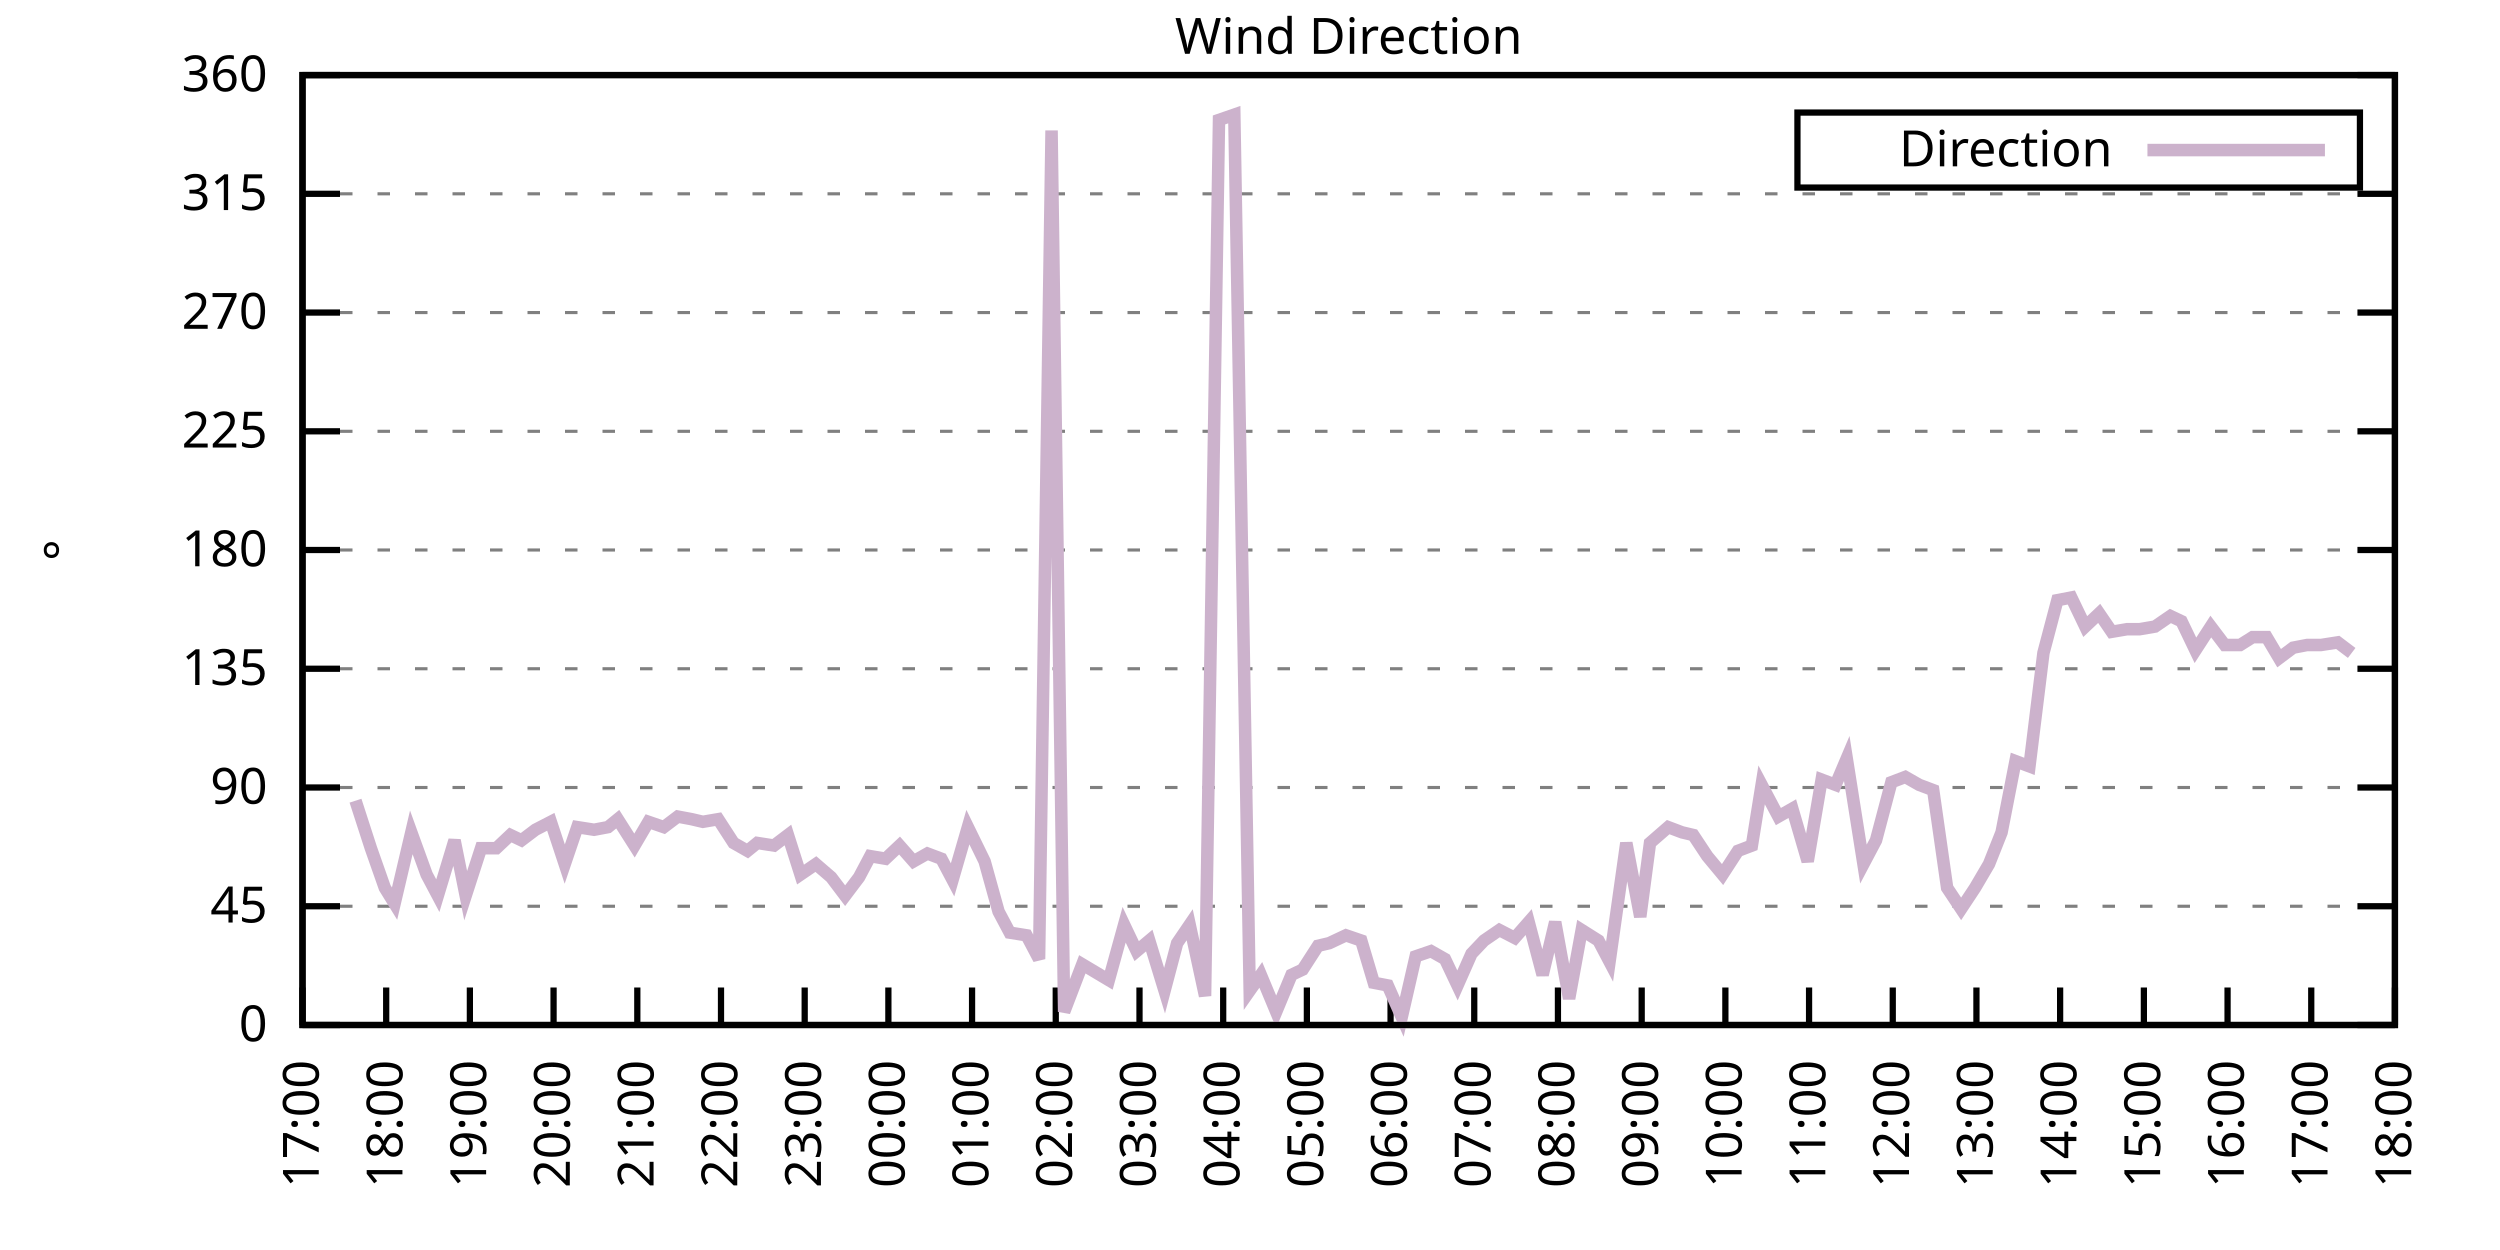
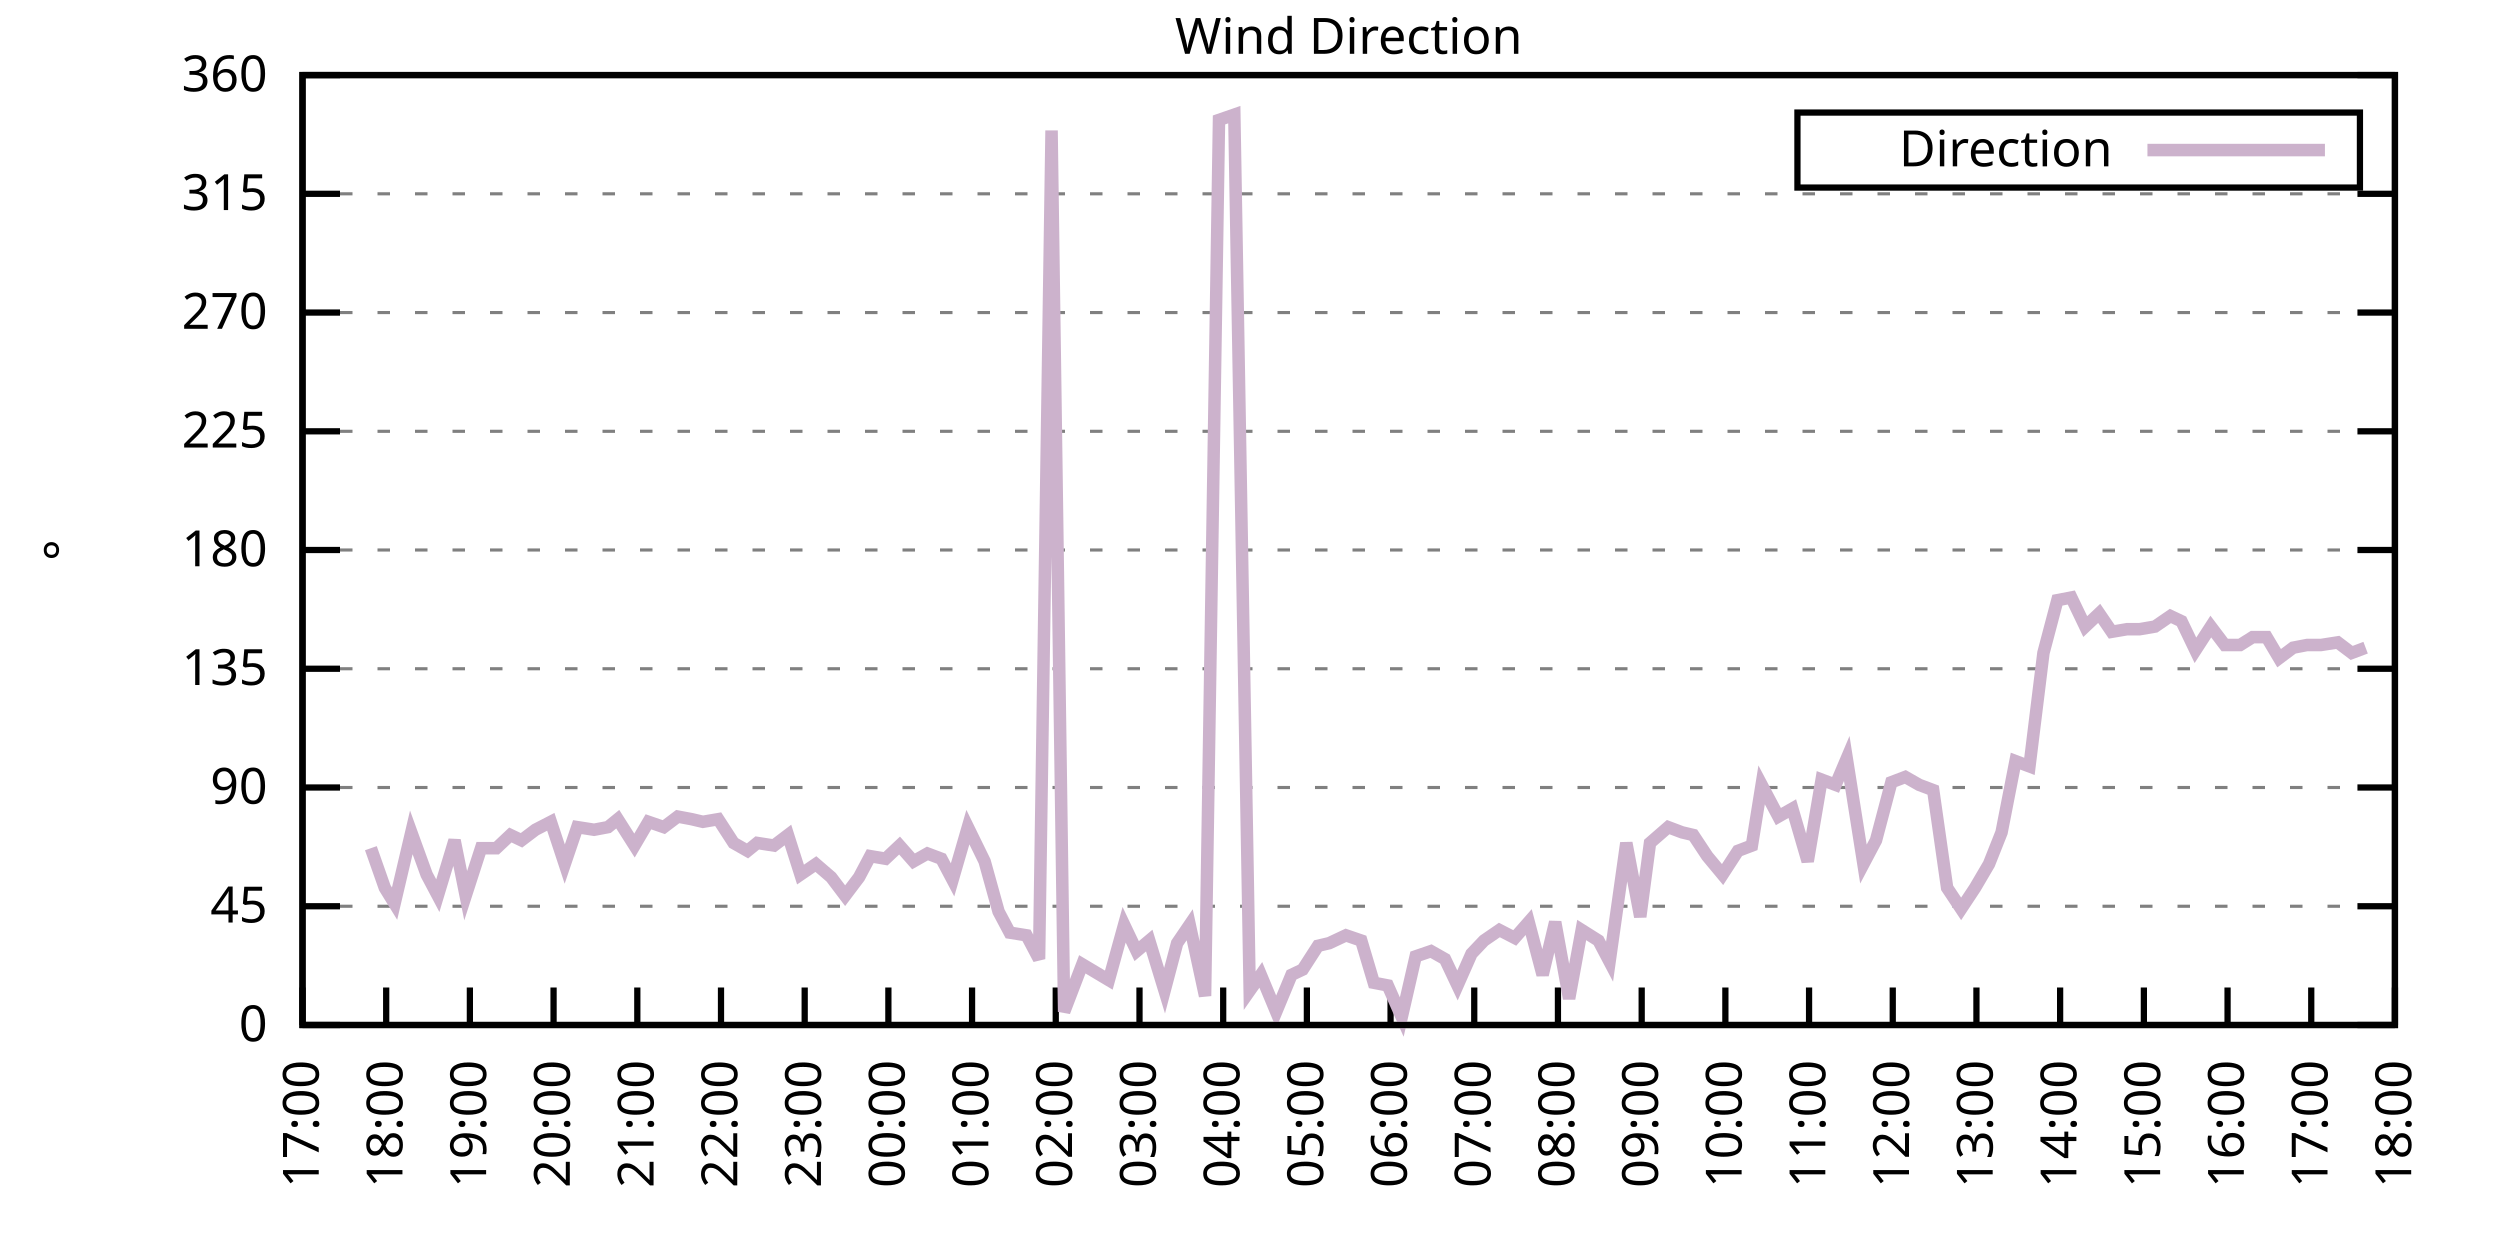
<svg xmlns="http://www.w3.org/2000/svg" xmlns:xlink="http://www.w3.org/1999/xlink" width="400" height="200" viewBox="0 0 400 200">
  <g id="gnuplot_canvas">
    <rect x="0" y="0" width="400" height="200" fill="none" />
    <defs>
      <circle id="gpDot" r="0.5" stroke-width="0.5" stroke="currentColor" />
      <path id="gpPt0" stroke-width="0.333" stroke="currentColor" d="M-1,0 h2 M0,-1 v2" />
      <path id="gpPt1" stroke-width="0.333" stroke="currentColor" d="M-1,-1 L1,1 M1,-1 L-1,1" />
      <path id="gpPt2" stroke-width="0.333" stroke="currentColor" d="M-1,0 L1,0 M0,-1 L0,1 M-1,-1 L1,1 M-1,1 L1,-1" />
      <rect id="gpPt3" stroke-width="0.333" stroke="currentColor" x="-1" y="-1" width="2" height="2" />
      <rect id="gpPt4" stroke-width="0.333" stroke="currentColor" fill="currentColor" x="-1" y="-1" width="2" height="2" />
      <circle id="gpPt5" stroke-width="0.333" stroke="currentColor" cx="0" cy="0" r="1" />
      <use xlink:href="#gpPt5" id="gpPt6" fill="currentColor" stroke="none" />
      <path id="gpPt7" stroke-width="0.333" stroke="currentColor" d="M0,-1.33 L-1.33,0.67 L1.33,0.67 z" />
      <use xlink:href="#gpPt7" id="gpPt8" fill="currentColor" stroke="none" />
      <use xlink:href="#gpPt7" id="gpPt9" stroke="currentColor" transform="rotate(180)" />
      <use xlink:href="#gpPt9" id="gpPt10" fill="currentColor" stroke="none" />
      <use xlink:href="#gpPt3" id="gpPt11" stroke="currentColor" transform="rotate(45)" />
      <use xlink:href="#gpPt11" id="gpPt12" fill="currentColor" stroke="none" />
      <path id="gpPt13" stroke-width="0.333" stroke="currentColor" d="M0,1.330 L1.265,0.411 L0.782,-1.067 L-0.782,-1.076 L-1.265,0.411 z" />
      <use xlink:href="#gpPt13" id="gpPt14" fill="currentColor" stroke="none" />
      <filter id="textbox" filterUnits="objectBoundingBox" x="0" y="0" height="1" width="1">
        <feFlood flood-color="white" flood-opacity="1" result="bgnd" />
        <feComposite in="SourceGraphic" in2="bgnd" operator="atop" />
      </filter>
      <filter id="greybox" filterUnits="objectBoundingBox" x="0" y="0" height="1" width="1">
        <feFlood flood-color="lightgrey" flood-opacity="1" result="grey" />
        <feComposite in="SourceGraphic" in2="grey" operator="atop" />
      </filter>
    </defs>
    <g fill="none" color="white" stroke="currentColor" stroke-width="1.00" stroke-linecap="butt" stroke-linejoin="miter">
</g>
    <g fill="none" color="black" stroke="currentColor" stroke-width="1.00" stroke-linecap="butt" stroke-linejoin="miter">
      <g stroke="none" shape-rendering="crispEdges">
        <polygon fill="rgb(255, 255, 255)" points="48.40,164.00 383.18,164.00 383.18,12.02 48.40,12.02 " />
      </g>
    </g>
    <g fill="none" color="black" stroke="currentColor" stroke-width="1.00" stroke-linecap="butt" stroke-linejoin="miter">
</g>
    <g fill="none" color="black" stroke="black" stroke-width="0.50" stroke-linecap="butt" stroke-linejoin="miter">
</g>
    <g fill="none" color="gray" stroke="currentColor" stroke-width="0.50" stroke-linecap="butt" stroke-linejoin="miter">
      <path stroke="gray" stroke-dasharray="2,4" class="gridline" d="M48.40,164.00 L383.19,164.00  " />
    </g>
    <g fill="none" color="gray" stroke="gray" stroke-width="1.00" stroke-linecap="butt" stroke-linejoin="miter">
</g>
    <g fill="none" color="black" stroke="currentColor" stroke-width="1.00" stroke-linecap="butt" stroke-linejoin="miter">
      <path stroke="black" d="M48.40,164.00 L54.40,164.00 M383.19,164.00 L377.19,164.00  " />
      <g transform="translate(42.80,166.60)" stroke="none" fill="black" font-family="Sans" font-size="8.00" text-anchor="end">
        <text>
          <tspan font-family="Sans"> 0</tspan>
        </text>
      </g>
    </g>
    <g fill="none" color="black" stroke="currentColor" stroke-width="1.00" stroke-linecap="butt" stroke-linejoin="miter">
</g>
    <g fill="none" color="black" stroke="black" stroke-width="0.50" stroke-linecap="butt" stroke-linejoin="miter">
</g>
    <g fill="none" color="gray" stroke="currentColor" stroke-width="0.50" stroke-linecap="butt" stroke-linejoin="miter">
      <path stroke="gray" stroke-dasharray="2,4" class="gridline" d="M48.40,145.00 L383.19,145.00  " />
    </g>
    <g fill="none" color="gray" stroke="gray" stroke-width="1.00" stroke-linecap="butt" stroke-linejoin="miter">
</g>
    <g fill="none" color="black" stroke="currentColor" stroke-width="1.00" stroke-linecap="butt" stroke-linejoin="miter">
      <path stroke="black" d="M48.40,145.00 L54.40,145.00 M383.19,145.00 L377.19,145.00  " />
      <g transform="translate(42.80,147.60)" stroke="none" fill="black" font-family="Sans" font-size="8.00" text-anchor="end">
        <text>
          <tspan font-family="Sans"> 45</tspan>
        </text>
      </g>
    </g>
    <g fill="none" color="black" stroke="currentColor" stroke-width="1.00" stroke-linecap="butt" stroke-linejoin="miter">
</g>
    <g fill="none" color="black" stroke="black" stroke-width="0.50" stroke-linecap="butt" stroke-linejoin="miter">
</g>
    <g fill="none" color="gray" stroke="currentColor" stroke-width="0.50" stroke-linecap="butt" stroke-linejoin="miter">
      <path stroke="gray" stroke-dasharray="2,4" class="gridline" d="M48.40,126.00 L383.19,126.00  " />
    </g>
    <g fill="none" color="gray" stroke="gray" stroke-width="1.00" stroke-linecap="butt" stroke-linejoin="miter">
</g>
    <g fill="none" color="black" stroke="currentColor" stroke-width="1.00" stroke-linecap="butt" stroke-linejoin="miter">
      <path stroke="black" d="M48.40,126.00 L54.40,126.00 M383.19,126.00 L377.19,126.00  " />
      <g transform="translate(42.80,128.60)" stroke="none" fill="black" font-family="Sans" font-size="8.00" text-anchor="end">
        <text>
          <tspan font-family="Sans"> 90</tspan>
        </text>
      </g>
    </g>
    <g fill="none" color="black" stroke="currentColor" stroke-width="1.00" stroke-linecap="butt" stroke-linejoin="miter">
</g>
    <g fill="none" color="black" stroke="black" stroke-width="0.50" stroke-linecap="butt" stroke-linejoin="miter">
</g>
    <g fill="none" color="gray" stroke="currentColor" stroke-width="0.50" stroke-linecap="butt" stroke-linejoin="miter">
      <path stroke="gray" stroke-dasharray="2,4" class="gridline" d="M48.40,107.00 L383.19,107.00  " />
    </g>
    <g fill="none" color="gray" stroke="gray" stroke-width="1.00" stroke-linecap="butt" stroke-linejoin="miter">
</g>
    <g fill="none" color="black" stroke="currentColor" stroke-width="1.00" stroke-linecap="butt" stroke-linejoin="miter">
      <path stroke="black" d="M48.40,107.00 L54.40,107.00 M383.19,107.00 L377.19,107.00  " />
      <g transform="translate(42.80,109.60)" stroke="none" fill="black" font-family="Sans" font-size="8.00" text-anchor="end">
        <text>
          <tspan font-family="Sans"> 135</tspan>
        </text>
      </g>
    </g>
    <g fill="none" color="black" stroke="currentColor" stroke-width="1.00" stroke-linecap="butt" stroke-linejoin="miter">
</g>
    <g fill="none" color="black" stroke="black" stroke-width="0.50" stroke-linecap="butt" stroke-linejoin="miter">
</g>
    <g fill="none" color="gray" stroke="currentColor" stroke-width="0.50" stroke-linecap="butt" stroke-linejoin="miter">
      <path stroke="gray" stroke-dasharray="2,4" class="gridline" d="M48.40,88.00 L383.19,88.00  " />
    </g>
    <g fill="none" color="gray" stroke="gray" stroke-width="1.00" stroke-linecap="butt" stroke-linejoin="miter">
</g>
    <g fill="none" color="black" stroke="currentColor" stroke-width="1.00" stroke-linecap="butt" stroke-linejoin="miter">
      <path stroke="black" d="M48.40,88.00 L54.40,88.00 M383.19,88.00 L377.19,88.00  " />
      <g transform="translate(42.80,90.60)" stroke="none" fill="black" font-family="Sans" font-size="8.00" text-anchor="end">
        <text>
          <tspan font-family="Sans"> 180</tspan>
        </text>
      </g>
    </g>
    <g fill="none" color="black" stroke="currentColor" stroke-width="1.00" stroke-linecap="butt" stroke-linejoin="miter">
</g>
    <g fill="none" color="black" stroke="black" stroke-width="0.50" stroke-linecap="butt" stroke-linejoin="miter">
</g>
    <g fill="none" color="gray" stroke="currentColor" stroke-width="0.50" stroke-linecap="butt" stroke-linejoin="miter">
      <path stroke="gray" stroke-dasharray="2,4" class="gridline" d="M48.40,69.01 L383.19,69.01  " />
    </g>
    <g fill="none" color="gray" stroke="gray" stroke-width="1.00" stroke-linecap="butt" stroke-linejoin="miter">
</g>
    <g fill="none" color="black" stroke="currentColor" stroke-width="1.00" stroke-linecap="butt" stroke-linejoin="miter">
      <path stroke="black" d="M48.40,69.01 L54.40,69.01 M383.19,69.01 L377.19,69.01  " />
      <g transform="translate(42.80,71.61)" stroke="none" fill="black" font-family="Sans" font-size="8.00" text-anchor="end">
        <text>
          <tspan font-family="Sans"> 225</tspan>
        </text>
      </g>
    </g>
    <g fill="none" color="black" stroke="currentColor" stroke-width="1.00" stroke-linecap="butt" stroke-linejoin="miter">
</g>
    <g fill="none" color="black" stroke="black" stroke-width="0.50" stroke-linecap="butt" stroke-linejoin="miter">
</g>
    <g fill="none" color="gray" stroke="currentColor" stroke-width="0.50" stroke-linecap="butt" stroke-linejoin="miter">
      <path stroke="gray" stroke-dasharray="2,4" class="gridline" d="M48.40,50.01 L383.19,50.01  " />
    </g>
    <g fill="none" color="gray" stroke="gray" stroke-width="1.00" stroke-linecap="butt" stroke-linejoin="miter">
</g>
    <g fill="none" color="black" stroke="currentColor" stroke-width="1.00" stroke-linecap="butt" stroke-linejoin="miter">
      <path stroke="black" d="M48.40,50.01 L54.40,50.01 M383.19,50.01 L377.19,50.01  " />
      <g transform="translate(42.80,52.61)" stroke="none" fill="black" font-family="Sans" font-size="8.00" text-anchor="end">
        <text>
          <tspan font-family="Sans"> 270</tspan>
        </text>
      </g>
    </g>
    <g fill="none" color="black" stroke="currentColor" stroke-width="1.00" stroke-linecap="butt" stroke-linejoin="miter">
</g>
    <g fill="none" color="black" stroke="black" stroke-width="0.50" stroke-linecap="butt" stroke-linejoin="miter">
</g>
    <g fill="none" color="gray" stroke="currentColor" stroke-width="0.50" stroke-linecap="butt" stroke-linejoin="miter">
      <path stroke="gray" stroke-dasharray="2,4" class="gridline" d="M48.40,31.01 L383.19,31.01  " />
    </g>
    <g fill="none" color="gray" stroke="gray" stroke-width="1.00" stroke-linecap="butt" stroke-linejoin="miter">
</g>
    <g fill="none" color="black" stroke="currentColor" stroke-width="1.00" stroke-linecap="butt" stroke-linejoin="miter">
      <path stroke="black" d="M48.40,31.01 L54.40,31.01 M383.19,31.01 L377.19,31.01  " />
      <g transform="translate(42.80,33.61)" stroke="none" fill="black" font-family="Sans" font-size="8.00" text-anchor="end">
        <text>
          <tspan font-family="Sans"> 315</tspan>
        </text>
      </g>
    </g>
    <g fill="none" color="black" stroke="currentColor" stroke-width="1.00" stroke-linecap="butt" stroke-linejoin="miter">
</g>
    <g fill="none" color="black" stroke="black" stroke-width="0.50" stroke-linecap="butt" stroke-linejoin="miter">
</g>
    <g fill="none" color="gray" stroke="currentColor" stroke-width="0.50" stroke-linecap="butt" stroke-linejoin="miter">
      <path stroke="gray" stroke-dasharray="2,4" class="gridline" d="M48.40,12.01 L383.19,12.01  " />
    </g>
    <g fill="none" color="gray" stroke="gray" stroke-width="1.00" stroke-linecap="butt" stroke-linejoin="miter">
</g>
    <g fill="none" color="black" stroke="currentColor" stroke-width="1.00" stroke-linecap="butt" stroke-linejoin="miter">
      <path stroke="black" d="M48.40,12.01 L54.40,12.01 M383.19,12.01 L377.19,12.01  " />
      <g transform="translate(42.80,14.61)" stroke="none" fill="black" font-family="Sans" font-size="8.00" text-anchor="end">
        <text>
          <tspan font-family="Sans"> 360</tspan>
        </text>
      </g>
    </g>
    <g fill="none" color="black" stroke="currentColor" stroke-width="1.00" stroke-linecap="butt" stroke-linejoin="miter">
      <path stroke="black" d="M48.40,164.00 L48.40,158.00  " />
      <g transform="translate(51.00,169.60) rotate(270.00)" stroke="none" fill="black" font-family="Sans" font-size="8.00" text-anchor="end">
        <text>
          <tspan font-family="Sans">17:00</tspan>
        </text>
      </g>
    </g>
    <g fill="none" color="black" stroke="currentColor" stroke-width="1.00" stroke-linecap="butt" stroke-linejoin="miter">
      <path stroke="black" d="M61.79,164.00 L61.79,158.00  " />
      <g transform="translate(64.39,169.60) rotate(270.00)" stroke="none" fill="black" font-family="Sans" font-size="8.00" text-anchor="end">
        <text>
          <tspan font-family="Sans">18:00</tspan>
        </text>
      </g>
    </g>
    <g fill="none" color="black" stroke="currentColor" stroke-width="1.00" stroke-linecap="butt" stroke-linejoin="miter">
      <path stroke="black" d="M75.18,164.00 L75.18,158.00  " />
      <g transform="translate(77.78,169.60) rotate(270.00)" stroke="none" fill="black" font-family="Sans" font-size="8.00" text-anchor="end">
        <text>
          <tspan font-family="Sans">19:00</tspan>
        </text>
      </g>
    </g>
    <g fill="none" color="black" stroke="currentColor" stroke-width="1.00" stroke-linecap="butt" stroke-linejoin="miter">
      <path stroke="black" d="M88.57,164.00 L88.57,158.00  " />
      <g transform="translate(91.17,169.60) rotate(270.00)" stroke="none" fill="black" font-family="Sans" font-size="8.00" text-anchor="end">
        <text>
          <tspan font-family="Sans">20:00</tspan>
        </text>
      </g>
    </g>
    <g fill="none" color="black" stroke="currentColor" stroke-width="1.00" stroke-linecap="butt" stroke-linejoin="miter">
      <path stroke="black" d="M101.97,164.00 L101.97,158.00  " />
      <g transform="translate(104.57,169.60) rotate(270.00)" stroke="none" fill="black" font-family="Sans" font-size="8.00" text-anchor="end">
        <text>
          <tspan font-family="Sans">21:00</tspan>
        </text>
      </g>
    </g>
    <g fill="none" color="black" stroke="currentColor" stroke-width="1.00" stroke-linecap="butt" stroke-linejoin="miter">
      <path stroke="black" d="M115.36,164.00 L115.36,158.00  " />
      <g transform="translate(117.96,169.60) rotate(270.00)" stroke="none" fill="black" font-family="Sans" font-size="8.00" text-anchor="end">
        <text>
          <tspan font-family="Sans">22:00</tspan>
        </text>
      </g>
    </g>
    <g fill="none" color="black" stroke="currentColor" stroke-width="1.00" stroke-linecap="butt" stroke-linejoin="miter">
      <path stroke="black" d="M128.75,164.00 L128.75,158.00  " />
      <g transform="translate(131.35,169.60) rotate(270.00)" stroke="none" fill="black" font-family="Sans" font-size="8.00" text-anchor="end">
        <text>
          <tspan font-family="Sans">23:00</tspan>
        </text>
      </g>
    </g>
    <g fill="none" color="black" stroke="currentColor" stroke-width="1.00" stroke-linecap="butt" stroke-linejoin="miter">
      <path stroke="black" d="M142.14,164.00 L142.14,158.00  " />
      <g transform="translate(144.74,169.60) rotate(270.00)" stroke="none" fill="black" font-family="Sans" font-size="8.00" text-anchor="end">
        <text>
          <tspan font-family="Sans">00:00</tspan>
        </text>
      </g>
    </g>
    <g fill="none" color="black" stroke="currentColor" stroke-width="1.00" stroke-linecap="butt" stroke-linejoin="miter">
      <path stroke="black" d="M155.53,164.00 L155.53,158.00  " />
      <g transform="translate(158.13,169.60) rotate(270.00)" stroke="none" fill="black" font-family="Sans" font-size="8.00" text-anchor="end">
        <text>
          <tspan font-family="Sans">01:00</tspan>
        </text>
      </g>
    </g>
    <g fill="none" color="black" stroke="currentColor" stroke-width="1.00" stroke-linecap="butt" stroke-linejoin="miter">
      <path stroke="black" d="M168.92,164.00 L168.92,158.00  " />
      <g transform="translate(171.52,169.60) rotate(270.00)" stroke="none" fill="black" font-family="Sans" font-size="8.00" text-anchor="end">
        <text>
          <tspan font-family="Sans">02:00</tspan>
        </text>
      </g>
    </g>
    <g fill="none" color="black" stroke="currentColor" stroke-width="1.00" stroke-linecap="butt" stroke-linejoin="miter">
      <path stroke="black" d="M182.32,164.00 L182.32,158.00  " />
      <g transform="translate(184.92,169.60) rotate(270.00)" stroke="none" fill="black" font-family="Sans" font-size="8.00" text-anchor="end">
        <text>
          <tspan font-family="Sans">03:00</tspan>
        </text>
      </g>
    </g>
    <g fill="none" color="black" stroke="currentColor" stroke-width="1.00" stroke-linecap="butt" stroke-linejoin="miter">
      <path stroke="black" d="M195.71,164.00 L195.71,158.00  " />
      <g transform="translate(198.31,169.60) rotate(270.00)" stroke="none" fill="black" font-family="Sans" font-size="8.00" text-anchor="end">
        <text>
          <tspan font-family="Sans">04:00</tspan>
        </text>
      </g>
    </g>
    <g fill="none" color="black" stroke="currentColor" stroke-width="1.00" stroke-linecap="butt" stroke-linejoin="miter">
      <path stroke="black" d="M209.10,164.00 L209.10,158.00  " />
      <g transform="translate(211.70,169.60) rotate(270.00)" stroke="none" fill="black" font-family="Sans" font-size="8.00" text-anchor="end">
        <text>
          <tspan font-family="Sans">05:00</tspan>
        </text>
      </g>
    </g>
    <g fill="none" color="black" stroke="currentColor" stroke-width="1.00" stroke-linecap="butt" stroke-linejoin="miter">
      <path stroke="black" d="M222.49,164.00 L222.49,158.00  " />
      <g transform="translate(225.09,169.60) rotate(270.00)" stroke="none" fill="black" font-family="Sans" font-size="8.00" text-anchor="end">
        <text>
          <tspan font-family="Sans">06:00</tspan>
        </text>
      </g>
    </g>
    <g fill="none" color="black" stroke="currentColor" stroke-width="1.00" stroke-linecap="butt" stroke-linejoin="miter">
      <path stroke="black" d="M235.88,164.00 L235.88,158.00  " />
      <g transform="translate(238.48,169.60) rotate(270.00)" stroke="none" fill="black" font-family="Sans" font-size="8.00" text-anchor="end">
        <text>
          <tspan font-family="Sans">07:00</tspan>
        </text>
      </g>
    </g>
    <g fill="none" color="black" stroke="currentColor" stroke-width="1.00" stroke-linecap="butt" stroke-linejoin="miter">
      <path stroke="black" d="M249.27,164.00 L249.27,158.00  " />
      <g transform="translate(251.87,169.60) rotate(270.00)" stroke="none" fill="black" font-family="Sans" font-size="8.00" text-anchor="end">
        <text>
          <tspan font-family="Sans">08:00</tspan>
        </text>
      </g>
    </g>
    <g fill="none" color="black" stroke="currentColor" stroke-width="1.00" stroke-linecap="butt" stroke-linejoin="miter">
      <path stroke="black" d="M262.67,164.00 L262.67,158.00  " />
      <g transform="translate(265.27,169.60) rotate(270.00)" stroke="none" fill="black" font-family="Sans" font-size="8.00" text-anchor="end">
        <text>
          <tspan font-family="Sans">09:00</tspan>
        </text>
      </g>
    </g>
    <g fill="none" color="black" stroke="currentColor" stroke-width="1.00" stroke-linecap="butt" stroke-linejoin="miter">
      <path stroke="black" d="M276.06,164.00 L276.06,158.00  " />
      <g transform="translate(278.66,169.60) rotate(270.00)" stroke="none" fill="black" font-family="Sans" font-size="8.00" text-anchor="end">
        <text>
          <tspan font-family="Sans">10:00</tspan>
        </text>
      </g>
    </g>
    <g fill="none" color="black" stroke="currentColor" stroke-width="1.00" stroke-linecap="butt" stroke-linejoin="miter">
      <path stroke="black" d="M289.45,164.00 L289.45,158.00  " />
      <g transform="translate(292.05,169.60) rotate(270.00)" stroke="none" fill="black" font-family="Sans" font-size="8.00" text-anchor="end">
        <text>
          <tspan font-family="Sans">11:00</tspan>
        </text>
      </g>
    </g>
    <g fill="none" color="black" stroke="currentColor" stroke-width="1.00" stroke-linecap="butt" stroke-linejoin="miter">
      <path stroke="black" d="M302.84,164.00 L302.84,158.00  " />
      <g transform="translate(305.44,169.60) rotate(270.00)" stroke="none" fill="black" font-family="Sans" font-size="8.00" text-anchor="end">
        <text>
          <tspan font-family="Sans">12:00</tspan>
        </text>
      </g>
    </g>
    <g fill="none" color="black" stroke="currentColor" stroke-width="1.00" stroke-linecap="butt" stroke-linejoin="miter">
      <path stroke="black" d="M316.23,164.00 L316.23,158.00  " />
      <g transform="translate(318.83,169.60) rotate(270.00)" stroke="none" fill="black" font-family="Sans" font-size="8.00" text-anchor="end">
        <text>
          <tspan font-family="Sans">13:00</tspan>
        </text>
      </g>
    </g>
    <g fill="none" color="black" stroke="currentColor" stroke-width="1.00" stroke-linecap="butt" stroke-linejoin="miter">
      <path stroke="black" d="M329.62,164.00 L329.62,158.00  " />
      <g transform="translate(332.22,169.60) rotate(270.00)" stroke="none" fill="black" font-family="Sans" font-size="8.00" text-anchor="end">
        <text>
          <tspan font-family="Sans">14:00</tspan>
        </text>
      </g>
    </g>
    <g fill="none" color="black" stroke="currentColor" stroke-width="1.00" stroke-linecap="butt" stroke-linejoin="miter">
      <path stroke="black" d="M343.02,164.00 L343.02,158.00  " />
      <g transform="translate(345.62,169.60) rotate(270.00)" stroke="none" fill="black" font-family="Sans" font-size="8.00" text-anchor="end">
        <text>
          <tspan font-family="Sans">15:00</tspan>
        </text>
      </g>
    </g>
    <g fill="none" color="black" stroke="currentColor" stroke-width="1.00" stroke-linecap="butt" stroke-linejoin="miter">
      <path stroke="black" d="M356.41,164.00 L356.41,158.00  " />
      <g transform="translate(359.01,169.60) rotate(270.00)" stroke="none" fill="black" font-family="Sans" font-size="8.00" text-anchor="end">
        <text>
          <tspan font-family="Sans">16:00</tspan>
        </text>
      </g>
    </g>
    <g fill="none" color="black" stroke="currentColor" stroke-width="1.00" stroke-linecap="butt" stroke-linejoin="miter">
      <path stroke="black" d="M369.80,164.00 L369.80,158.00  " />
      <g transform="translate(372.40,169.60) rotate(270.00)" stroke="none" fill="black" font-family="Sans" font-size="8.00" text-anchor="end">
        <text>
          <tspan font-family="Sans">17:00</tspan>
        </text>
      </g>
    </g>
    <g fill="none" color="black" stroke="currentColor" stroke-width="1.00" stroke-linecap="butt" stroke-linejoin="miter">
      <path stroke="black" d="M383.19,164.00 L383.19,158.00  " />
      <g transform="translate(385.79,169.60) rotate(270.00)" stroke="none" fill="black" font-family="Sans" font-size="8.00" text-anchor="end">
        <text>
          <tspan font-family="Sans">18:00</tspan>
        </text>
      </g>
    </g>
    <g fill="none" color="black" stroke="currentColor" stroke-width="1.00" stroke-linecap="butt" stroke-linejoin="miter">
</g>
    <g fill="none" color="black" stroke="currentColor" stroke-width="1.00" stroke-linecap="butt" stroke-linejoin="miter">
      <path stroke="black" d="M48.40,12.01 L48.40,164.00 L383.19,164.00 L383.19,12.01 L48.40,12.01 Z  " />
    </g>
    <g fill="none" color="black" stroke="currentColor" stroke-width="1.00" stroke-linecap="butt" stroke-linejoin="miter">
</g>
    <g fill="none" color="black" stroke="currentColor" stroke-width="1.00" stroke-linecap="butt" stroke-linejoin="miter">
      <path stroke="black" d="M287.59,30.01 L287.59,18.01 L377.59,18.01 L377.59,30.01 L287.59,30.01 Z  " />
    </g>
    <g id="Wind_direction_plot_1">
      <g fill="none" color="white" stroke="black" stroke-width="2.00" stroke-linecap="butt" stroke-linejoin="miter">
</g>
      <g fill="none" color="black" stroke="currentColor" stroke-width="2.00" stroke-linecap="butt" stroke-linejoin="miter">
        <g transform="translate(337.99,26.61)" stroke="none" fill="black" font-family="Sans" font-size="8.00" text-anchor="end">
          <text>
            <tspan font-family="Sans">Direction</tspan>
          </text>
        </g>
      </g>
      <g fill="none" color="black" stroke="currentColor" stroke-width="2.00" stroke-linecap="butt" stroke-linejoin="miter">
-         <path stroke="rgb(204, 178, 204)" d="M343.59,24.01 L371.99,24.01 M56.88,128.11 L59.34,135.71 L61.57,142.05 L63.13,144.58 L65.81,133.18 L68.26,139.93   L70.05,143.31 L72.73,134.45 L74.51,143.31 L76.97,135.71 L79.42,135.71 L81.66,133.60 L83.44,134.45 L85.67,132.76   L88.13,131.49 L90.36,138.25 L92.37,132.34 L95.05,132.76 L97.28,132.34 L98.84,131.07 L101.52,135.29 L103.75,131.49   L106.21,132.34 L108.44,130.65 L110.67,131.07 L112.46,131.49 L114.91,131.07 L117.37,134.87 L119.60,136.14 L121.16,134.87   L123.84,135.29 L126.07,133.60 L128.08,139.93 L130.54,138.25 L132.99,140.36 L135.22,143.31 L137.45,140.36 L139.24,136.98   L141.69,137.40 L143.93,135.29 L146.16,137.82 L148.39,136.56 L150.62,137.40 L152.41,140.78 L154.86,132.34 L157.54,137.82   L159.77,145.85 L161.56,149.22 L164.24,149.65 L166.25,153.45 L168.25,20.88 L170.26,161.89 L173.17,154.29 L177.41,156.82   L179.86,147.96 L181.87,152.18 L183.88,150.49 L186.33,158.51 L188.34,150.91 L190.35,147.96 L192.81,159.36 L195.04,19.19   L197.49,18.34 L199.95,158.51 L201.73,155.98 L204.19,161.89 L206.64,155.98 L208.43,155.13 L210.88,151.33 L212.67,150.91   L215.35,149.65 L217.80,150.49 L219.81,157.24 L222.04,157.67 L224.28,162.73 L226.51,153.02 L228.96,152.18 L231.20,153.45   L233.20,157.67 L235.44,152.60 L237.44,150.49 L239.90,148.80 L242.36,150.07 L244.59,147.53 L246.82,155.98 L248.83,147.53   L251.06,159.78 L253.07,148.80 L255.75,150.49 L257.53,153.87 L260.21,134.87 L262.44,146.69 L264.00,134.87 L266.91,132.34   L269.14,133.18 L270.92,133.60 L273.16,136.98 L275.61,139.93 L278.07,136.14 L280.30,135.29 L281.86,125.58 L284.54,130.65   L286.77,129.38 L289.23,137.82 L291.46,124.74 L293.69,125.58 L295.48,121.36 L298.15,138.25 L300.16,134.45 L302.62,125.16   L304.85,124.31 L307.08,125.58 L309.31,126.42 L311.54,142.05 L313.78,145.42 L316.01,142.05 L318.24,138.25 L320.25,133.18   L322.48,121.78 L324.71,122.62 L326.95,104.47 L329.18,96.03 L331.41,95.60 L333.64,100.25 L335.87,98.14 L337.88,101.09   L340.34,100.67 L342.35,100.67 L344.80,100.25 L347.26,98.56 L349.04,99.40 L351.27,104.05 L353.73,100.25 L355.96,103.20   L358.42,103.20 L360.42,101.94 L362.66,101.94 L364.66,105.31 L366.90,103.63 L369.13,103.20 L371.36,103.20 L374.04,102.78   L376.27,104.47  " />
+         <path stroke="rgb(204, 178, 204)" d="M343.59,24.01 L371.99,24.01 M59.34,135.71 L61.57,142.05 L63.13,144.58 L65.81,133.18 L68.26,139.93 L70.05,143.31   L72.73,134.45 L74.51,143.31 L76.97,135.71 L79.42,135.71 L81.66,133.60 L83.44,134.45 L85.67,132.76 L88.13,131.49   L90.36,138.25 L92.37,132.34 L95.05,132.76 L97.28,132.34 L98.84,131.07 L101.52,135.29 L103.75,131.49 L106.21,132.34   L108.44,130.65 L110.67,131.07 L112.46,131.49 L114.91,131.07 L117.37,134.87 L119.60,136.14 L121.16,134.87 L123.84,135.29   L126.07,133.60 L128.08,139.93 L130.54,138.25 L132.99,140.36 L135.22,143.31 L137.45,140.36 L139.24,136.98 L141.69,137.40   L143.93,135.29 L146.16,137.82 L148.39,136.56 L150.62,137.40 L152.41,140.78 L154.86,132.34 L157.54,137.82 L159.77,145.85   L161.56,149.22 L164.24,149.65 L166.25,153.45 L168.25,20.88 L170.26,161.89 L173.17,154.29 L177.41,156.82 L179.86,147.96   L181.87,152.18 L183.88,150.49 L186.33,158.51 L188.34,150.91 L190.35,147.96 L192.81,159.36 L195.04,19.19 L197.49,18.34   L199.95,158.51 L201.73,155.98 L204.19,161.89 L206.64,155.98 L208.43,155.13 L210.88,151.33 L212.67,150.91 L215.35,149.65   L217.80,150.49 L219.81,157.24 L222.04,157.67 L224.28,162.73 L226.51,153.02 L228.96,152.18 L231.20,153.45 L233.20,157.67   L235.44,152.60 L237.44,150.49 L239.90,148.80 L242.36,150.07 L244.59,147.53 L246.82,155.98 L248.83,147.53 L251.06,159.78   L253.07,148.80 L255.75,150.49 L257.53,153.87 L260.21,134.87 L262.44,146.69 L264.00,134.87 L266.91,132.34 L269.14,133.18   L270.92,133.60 L273.16,136.98 L275.61,139.93 L278.07,136.14 L280.30,135.29 L281.86,125.58 L284.54,130.65 L286.77,129.38   L289.23,137.82 L291.46,124.74 L293.69,125.58 L295.48,121.36 L298.15,138.25 L300.16,134.45 L302.62,125.16 L304.85,124.31   L307.08,125.58 L309.31,126.42 L311.54,142.05 L313.78,145.42 L316.01,142.05 L318.24,138.25 L320.25,133.18 L322.48,121.78   L324.71,122.62 L326.95,104.47 L329.18,96.03 L331.41,95.60 L333.64,100.25 L335.87,98.14 L337.88,101.09 L340.34,100.67   L342.35,100.67 L344.80,100.25 L347.26,98.56 L349.04,99.40 L351.27,104.05 L353.73,100.25 L355.96,103.20 L358.42,103.20   L360.42,101.94 L362.66,101.94 L364.66,105.31 L366.90,103.63 L369.13,103.20 L371.36,103.20 L374.04,102.78 L376.27,104.47   L378.50,103.63  " />
      </g>
    </g>
    <g fill="none" color="black" stroke="currentColor" stroke-width="2.00" stroke-linecap="butt" stroke-linejoin="miter">
</g>
    <g fill="none" color="black" stroke="black" stroke-width="1.00" stroke-linecap="butt" stroke-linejoin="miter">
</g>
    <g fill="none" color="black" stroke="currentColor" stroke-width="1.00" stroke-linecap="butt" stroke-linejoin="miter">
      <path stroke="black" d="M48.40,12.01 L48.40,164.00 L383.19,164.00 L383.19,12.01 L48.40,12.01 Z  " />
      <g transform="translate(12.80,88.01) rotate(270.00)" stroke="none" fill="black" font-family="Sans" font-size="8.00" text-anchor="middle">
        <text>
          <tspan font-family="Sans">°</tspan>
        </text>
      </g>
    </g>
    <g fill="none" color="black" stroke="currentColor" stroke-width="1.00" stroke-linecap="butt" stroke-linejoin="miter">
</g>
    <g fill="none" color="black" stroke="currentColor" stroke-width="1.00" stroke-linecap="butt" stroke-linejoin="miter">
      <g transform="translate(215.79,8.61)" stroke="none" fill="black" font-family="Sans" font-size="8.00" text-anchor="middle">
        <text>
          <tspan font-family="Sans">Wind Direction</tspan>
        </text>
      </g>
    </g>
    <g fill="none" color="black" stroke="currentColor" stroke-width="1.00" stroke-linecap="butt" stroke-linejoin="miter">
</g>
  </g>
</svg>
